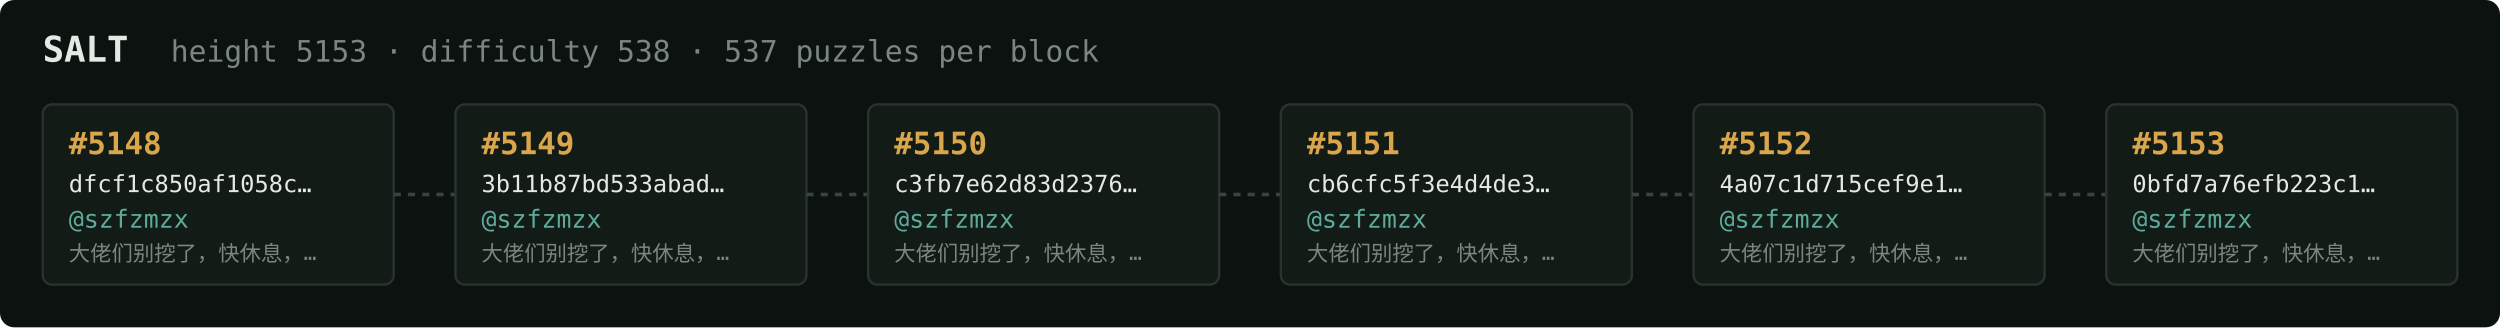
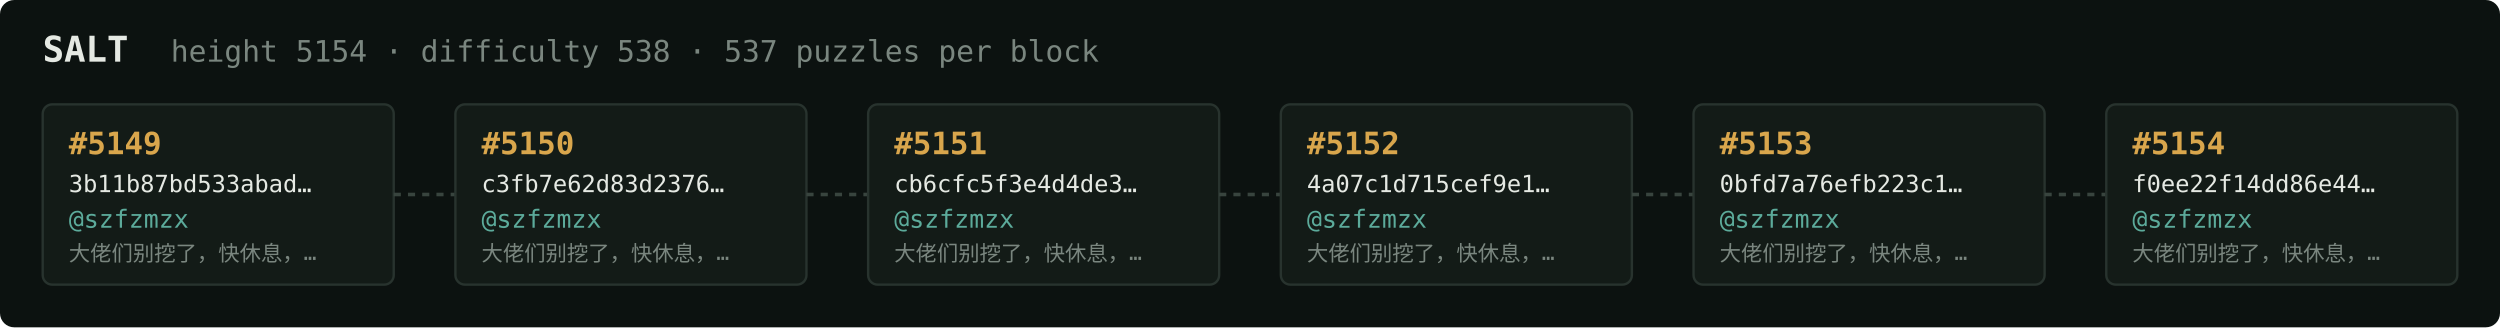
<svg xmlns="http://www.w3.org/2000/svg" width="1054" height="138" viewBox="0 0 1054 138" font-family="ui-monospace,SFMono-Regular,Menlo,monospace">
  <rect fill="#0c1210" width="1054" height="138" rx="6" />
  <text x="18" y="26" fill="#e5e9e3" font-size="15" font-weight="700">SALT</text>
-   <text x="72" y="26" fill="#7a867f" font-size="12.5">height 5153 · difficulty 538 · 537 puzzles per block</text>
+   <text x="72" y="26" fill="#7a867f" font-size="12.5">height 5154 · difficulty 538 · 537 puzzles per block</text>
  <rect x="18" y="44" width="148" height="76" rx="4" fill="#131b17" stroke="#28332e" stroke-width="1" />
-   <text x="29" y="65" fill="#d9a64c" font-size="13" font-weight="700">#5148</text>
-   <text x="29" y="81" fill="#e5e9e3" font-size="10">dfcf1c850af1058c…</text>
+   <text x="29" y="65" fill="#d9a64c" font-size="13" font-weight="700">#5149</text>
+   <text x="29" y="81" fill="#e5e9e3" font-size="10">3b11b87bd533abad…</text>
  <text x="29" y="96" fill="#5cab9b" font-size="10.5">@szfzmzx</text>
  <text x="29" y="110" fill="#7a867f" font-size="9">大佬们别挖了，快休息，…</text>
  <line x1="166" y1="82.0" x2="192" y2="82.0" stroke="#38443e" stroke-width="1.5" stroke-dasharray="3 3" />
  <rect x="192" y="44" width="148" height="76" rx="4" fill="#131b17" stroke="#28332e" stroke-width="1" />
-   <text x="203" y="65" fill="#d9a64c" font-size="13" font-weight="700">#5149</text>
-   <text x="203" y="81" fill="#e5e9e3" font-size="10">3b11b87bd533abad…</text>
+   <text x="203" y="65" fill="#d9a64c" font-size="13" font-weight="700">#5150</text>
+   <text x="203" y="81" fill="#e5e9e3" font-size="10">c3fb7e62d83d2376…</text>
  <text x="203" y="96" fill="#5cab9b" font-size="10.5">@szfzmzx</text>
  <text x="203" y="110" fill="#7a867f" font-size="9">大佬们别挖了，快休息，…</text>
  <line x1="340" y1="82.0" x2="366" y2="82.0" stroke="#38443e" stroke-width="1.5" stroke-dasharray="3 3" />
  <rect x="366" y="44" width="148" height="76" rx="4" fill="#131b17" stroke="#28332e" stroke-width="1" />
-   <text x="377" y="65" fill="#d9a64c" font-size="13" font-weight="700">#5150</text>
-   <text x="377" y="81" fill="#e5e9e3" font-size="10">c3fb7e62d83d2376…</text>
+   <text x="377" y="65" fill="#d9a64c" font-size="13" font-weight="700">#5151</text>
+   <text x="377" y="81" fill="#e5e9e3" font-size="10">cb6cfc5f3e4d4de3…</text>
  <text x="377" y="96" fill="#5cab9b" font-size="10.5">@szfzmzx</text>
  <text x="377" y="110" fill="#7a867f" font-size="9">大佬们别挖了，快休息，…</text>
  <line x1="514" y1="82.0" x2="540" y2="82.0" stroke="#38443e" stroke-width="1.5" stroke-dasharray="3 3" />
  <rect x="540" y="44" width="148" height="76" rx="4" fill="#131b17" stroke="#28332e" stroke-width="1" />
-   <text x="551" y="65" fill="#d9a64c" font-size="13" font-weight="700">#5151</text>
-   <text x="551" y="81" fill="#e5e9e3" font-size="10">cb6cfc5f3e4d4de3…</text>
+   <text x="551" y="65" fill="#d9a64c" font-size="13" font-weight="700">#5152</text>
+   <text x="551" y="81" fill="#e5e9e3" font-size="10">4a07c1d715cef9e1…</text>
  <text x="551" y="96" fill="#5cab9b" font-size="10.5">@szfzmzx</text>
  <text x="551" y="110" fill="#7a867f" font-size="9">大佬们别挖了，快休息，…</text>
  <line x1="688" y1="82.0" x2="714" y2="82.0" stroke="#38443e" stroke-width="1.5" stroke-dasharray="3 3" />
  <rect x="714" y="44" width="148" height="76" rx="4" fill="#131b17" stroke="#28332e" stroke-width="1" />
-   <text x="725" y="65" fill="#d9a64c" font-size="13" font-weight="700">#5152</text>
-   <text x="725" y="81" fill="#e5e9e3" font-size="10">4a07c1d715cef9e1…</text>
+   <text x="725" y="65" fill="#d9a64c" font-size="13" font-weight="700">#5153</text>
+   <text x="725" y="81" fill="#e5e9e3" font-size="10">0bfd7a76efb223c1…</text>
  <text x="725" y="96" fill="#5cab9b" font-size="10.5">@szfzmzx</text>
  <text x="725" y="110" fill="#7a867f" font-size="9">大佬们别挖了，快休息，…</text>
  <line x1="862" y1="82.0" x2="888" y2="82.0" stroke="#38443e" stroke-width="1.5" stroke-dasharray="3 3" />
  <rect x="888" y="44" width="148" height="76" rx="4" fill="#131b17" stroke="#28332e" stroke-width="1" />
-   <text x="899" y="65" fill="#d9a64c" font-size="13" font-weight="700">#5153</text>
-   <text x="899" y="81" fill="#e5e9e3" font-size="10">0bfd7a76efb223c1…</text>
+   <text x="899" y="65" fill="#d9a64c" font-size="13" font-weight="700">#5154</text>
+   <text x="899" y="81" fill="#e5e9e3" font-size="10">f0ee22f14dd86e44…</text>
  <text x="899" y="96" fill="#5cab9b" font-size="10.5">@szfzmzx</text>
  <text x="899" y="110" fill="#7a867f" font-size="9">大佬们别挖了，快休息，…</text>
</svg>
